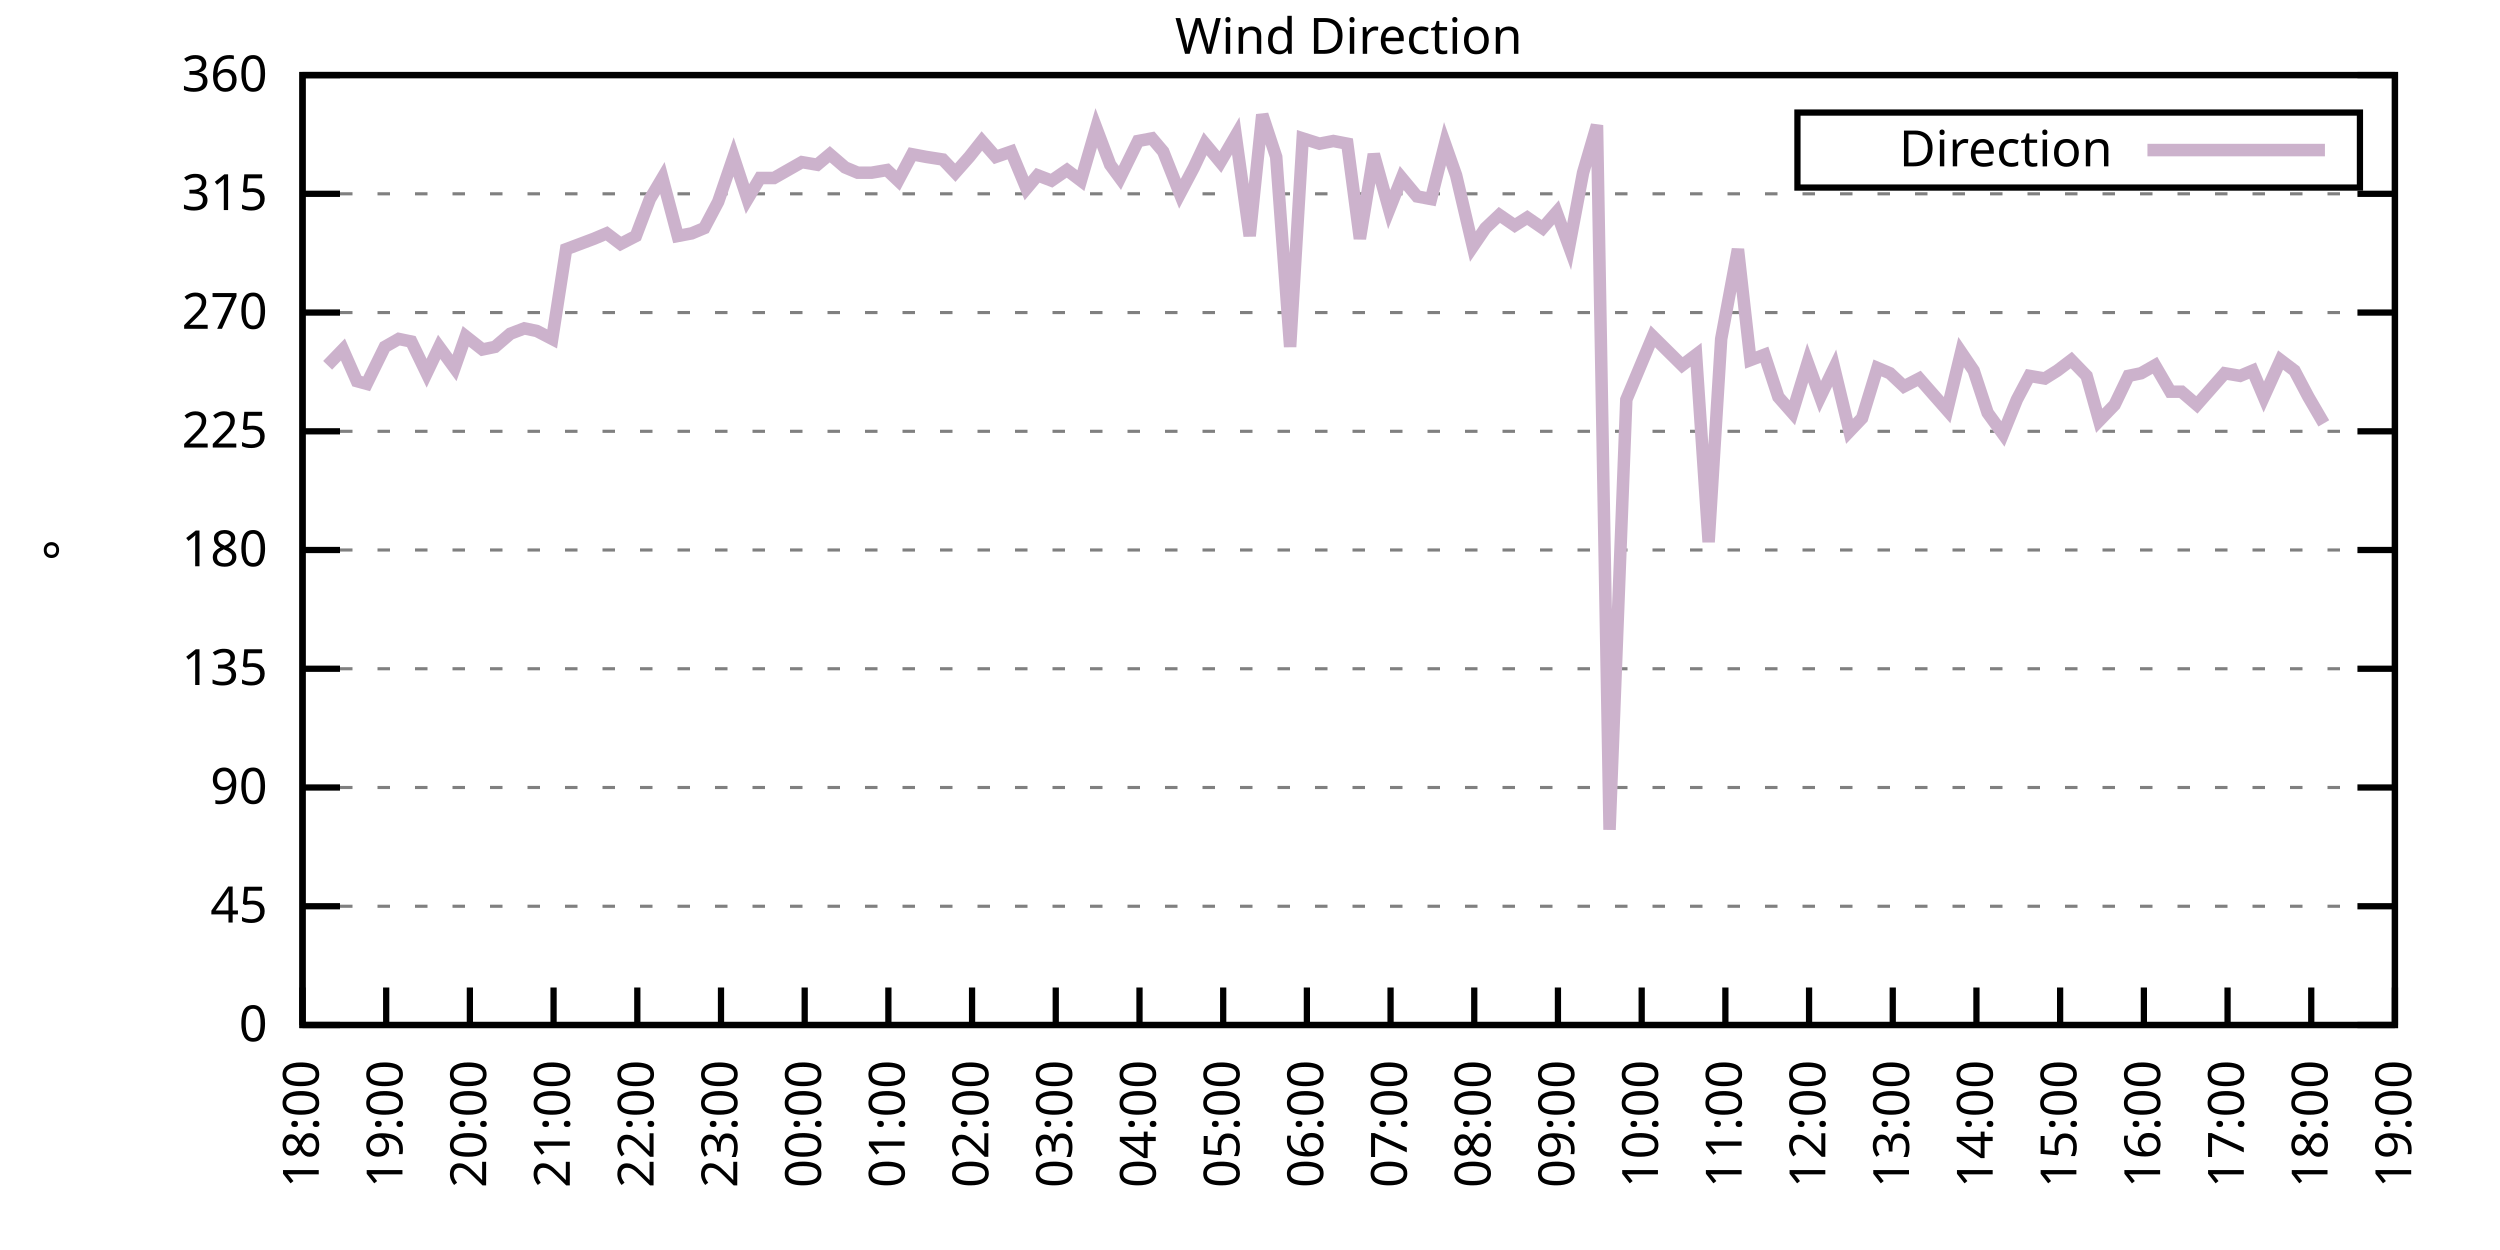
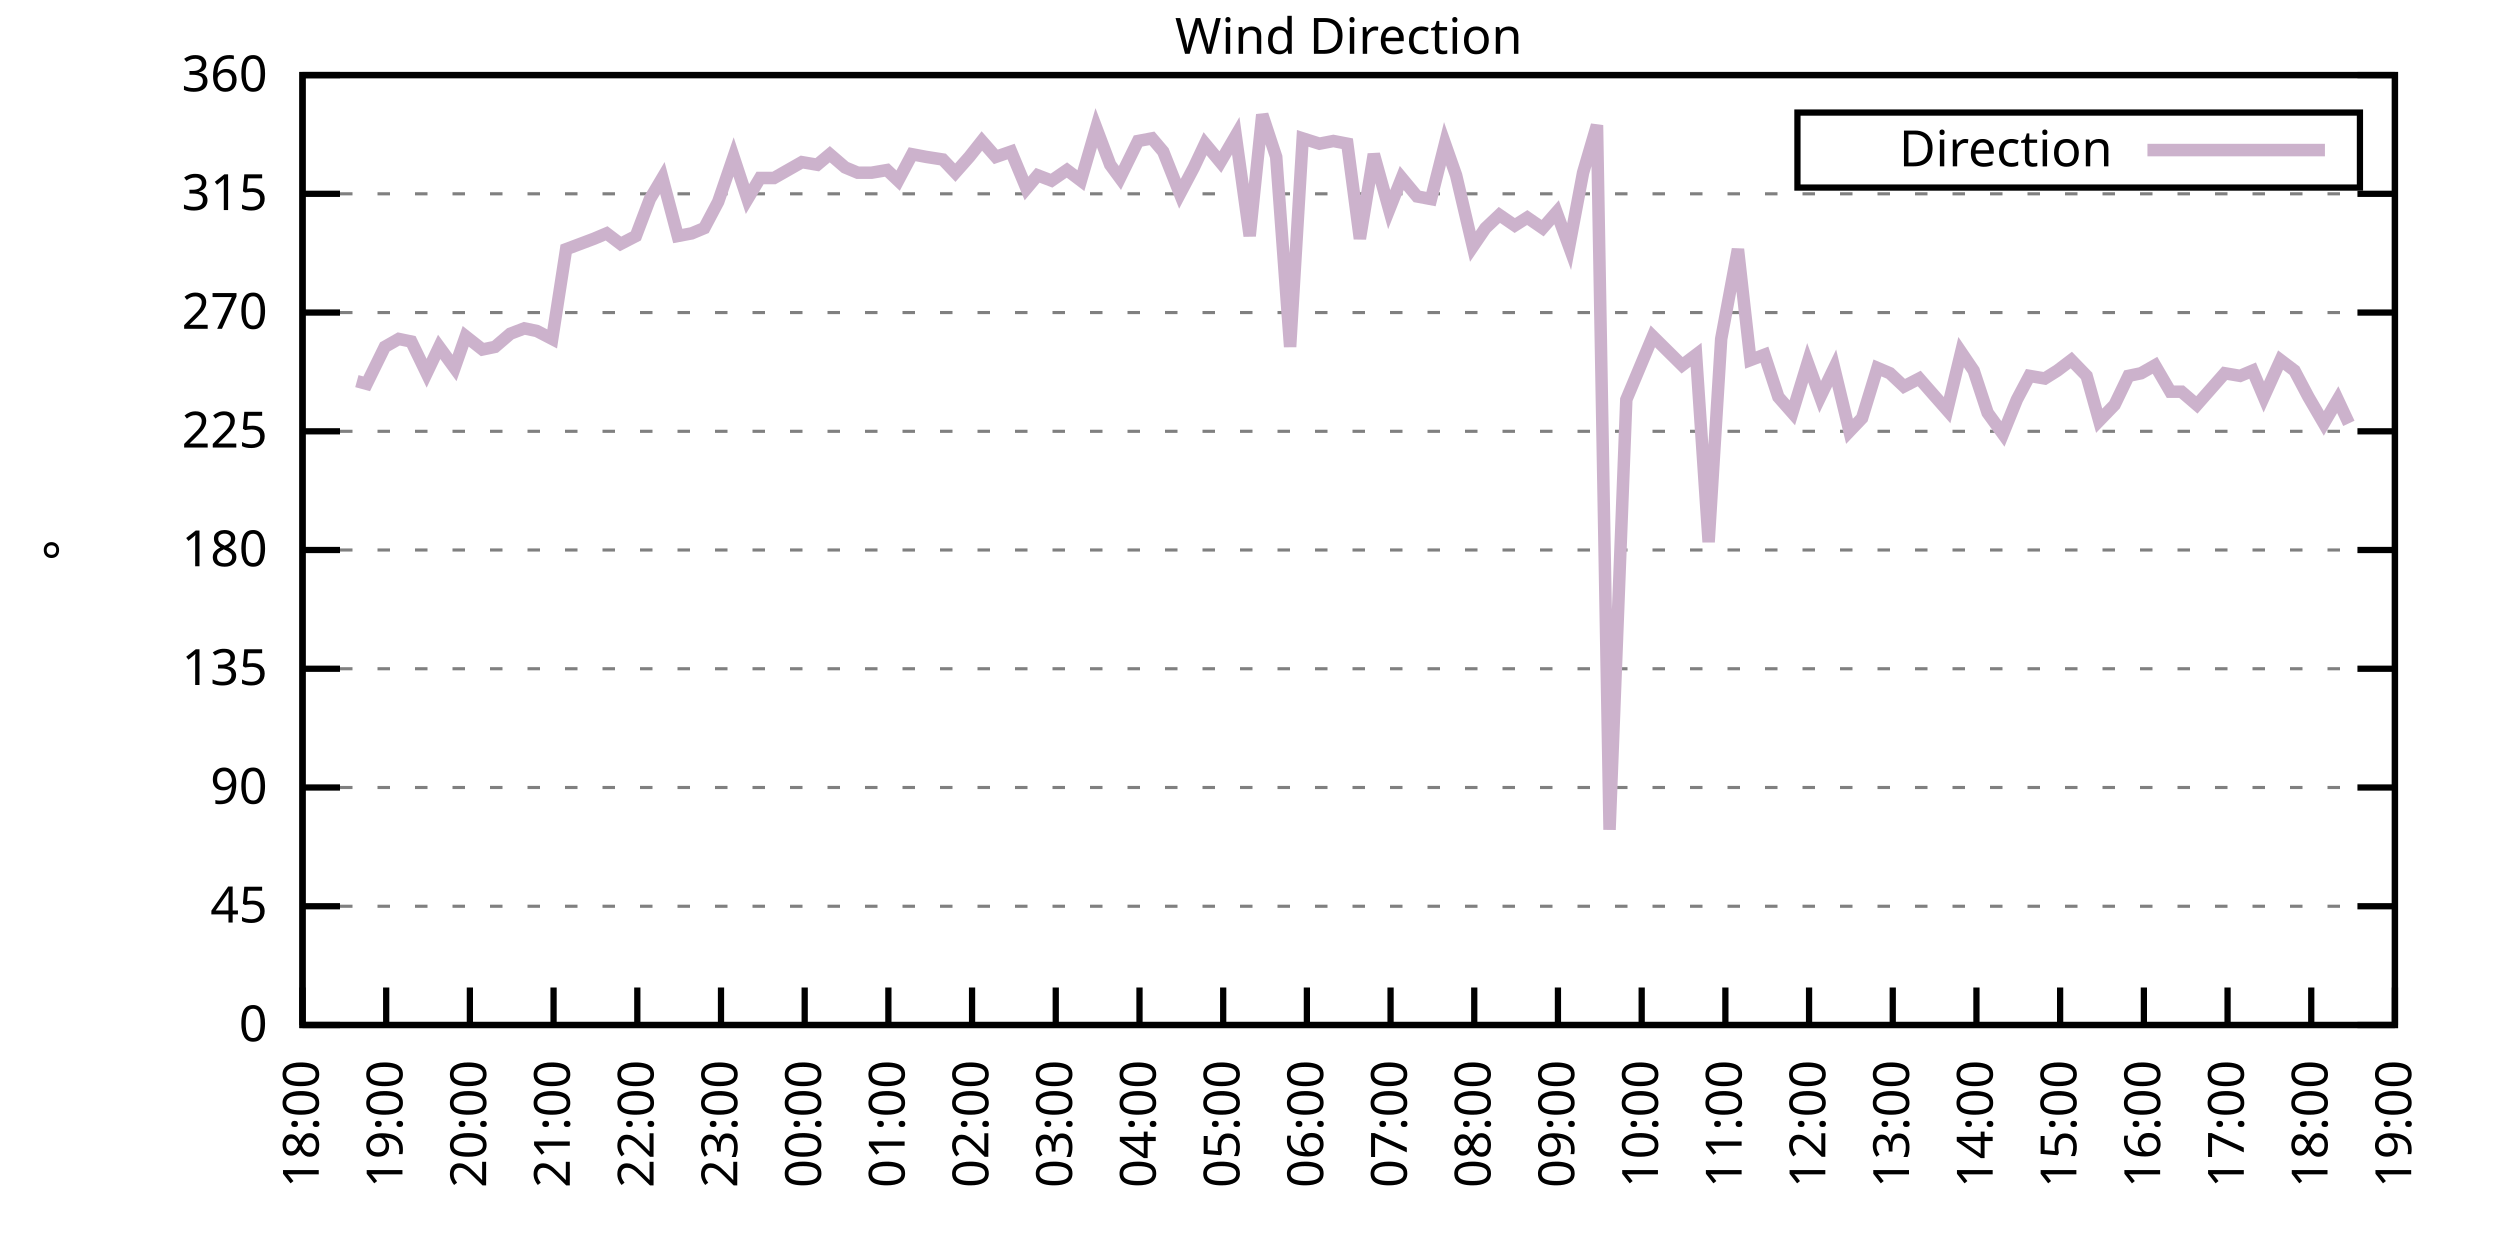
<svg xmlns="http://www.w3.org/2000/svg" xmlns:xlink="http://www.w3.org/1999/xlink" width="400" height="200" viewBox="0 0 400 200">
  <g id="gnuplot_canvas">
    <rect x="0" y="0" width="400" height="200" fill="none" />
    <defs>
      <circle id="gpDot" r="0.5" stroke-width="0.5" stroke="currentColor" />
      <path id="gpPt0" stroke-width="0.333" stroke="currentColor" d="M-1,0 h2 M0,-1 v2" />
      <path id="gpPt1" stroke-width="0.333" stroke="currentColor" d="M-1,-1 L1,1 M1,-1 L-1,1" />
      <path id="gpPt2" stroke-width="0.333" stroke="currentColor" d="M-1,0 L1,0 M0,-1 L0,1 M-1,-1 L1,1 M-1,1 L1,-1" />
      <rect id="gpPt3" stroke-width="0.333" stroke="currentColor" x="-1" y="-1" width="2" height="2" />
      <rect id="gpPt4" stroke-width="0.333" stroke="currentColor" fill="currentColor" x="-1" y="-1" width="2" height="2" />
      <circle id="gpPt5" stroke-width="0.333" stroke="currentColor" cx="0" cy="0" r="1" />
      <use xlink:href="#gpPt5" id="gpPt6" fill="currentColor" stroke="none" />
      <path id="gpPt7" stroke-width="0.333" stroke="currentColor" d="M0,-1.33 L-1.33,0.67 L1.33,0.67 z" />
      <use xlink:href="#gpPt7" id="gpPt8" fill="currentColor" stroke="none" />
      <use xlink:href="#gpPt7" id="gpPt9" stroke="currentColor" transform="rotate(180)" />
      <use xlink:href="#gpPt9" id="gpPt10" fill="currentColor" stroke="none" />
      <use xlink:href="#gpPt3" id="gpPt11" stroke="currentColor" transform="rotate(45)" />
      <use xlink:href="#gpPt11" id="gpPt12" fill="currentColor" stroke="none" />
      <path id="gpPt13" stroke-width="0.333" stroke="currentColor" d="M0,1.330 L1.265,0.411 L0.782,-1.067 L-0.782,-1.076 L-1.265,0.411 z" />
      <use xlink:href="#gpPt13" id="gpPt14" fill="currentColor" stroke="none" />
      <filter id="textbox" filterUnits="objectBoundingBox" x="0" y="0" height="1" width="1">
        <feFlood flood-color="white" flood-opacity="1" result="bgnd" />
        <feComposite in="SourceGraphic" in2="bgnd" operator="atop" />
      </filter>
      <filter id="greybox" filterUnits="objectBoundingBox" x="0" y="0" height="1" width="1">
        <feFlood flood-color="lightgrey" flood-opacity="1" result="grey" />
        <feComposite in="SourceGraphic" in2="grey" operator="atop" />
      </filter>
    </defs>
    <g fill="none" color="white" stroke="currentColor" stroke-width="1.00" stroke-linecap="butt" stroke-linejoin="miter">
</g>
    <g fill="none" color="black" stroke="currentColor" stroke-width="1.00" stroke-linecap="butt" stroke-linejoin="miter">
      <g stroke="none" shape-rendering="crispEdges">
        <polygon fill="rgb(255, 255, 255)" points="48.40,164.00 383.18,164.00 383.18,12.02 48.40,12.02 " />
      </g>
    </g>
    <g fill="none" color="black" stroke="currentColor" stroke-width="1.00" stroke-linecap="butt" stroke-linejoin="miter">
</g>
    <g fill="none" color="black" stroke="black" stroke-width="0.50" stroke-linecap="butt" stroke-linejoin="miter">
</g>
    <g fill="none" color="gray" stroke="currentColor" stroke-width="0.50" stroke-linecap="butt" stroke-linejoin="miter">
      <path stroke="gray" stroke-dasharray="2,4" class="gridline" d="M48.40,164.00 L383.19,164.00  " />
    </g>
    <g fill="none" color="gray" stroke="gray" stroke-width="1.00" stroke-linecap="butt" stroke-linejoin="miter">
</g>
    <g fill="none" color="black" stroke="currentColor" stroke-width="1.00" stroke-linecap="butt" stroke-linejoin="miter">
      <path stroke="black" d="M48.40,164.00 L54.40,164.00 M383.19,164.00 L377.19,164.00  " />
      <g transform="translate(42.80,166.60)" stroke="none" fill="black" font-family="Sans" font-size="8.00" text-anchor="end">
        <text>
          <tspan font-family="Sans"> 0</tspan>
        </text>
      </g>
    </g>
    <g fill="none" color="black" stroke="currentColor" stroke-width="1.00" stroke-linecap="butt" stroke-linejoin="miter">
</g>
    <g fill="none" color="black" stroke="black" stroke-width="0.50" stroke-linecap="butt" stroke-linejoin="miter">
</g>
    <g fill="none" color="gray" stroke="currentColor" stroke-width="0.50" stroke-linecap="butt" stroke-linejoin="miter">
      <path stroke="gray" stroke-dasharray="2,4" class="gridline" d="M48.40,145.00 L383.19,145.00  " />
    </g>
    <g fill="none" color="gray" stroke="gray" stroke-width="1.00" stroke-linecap="butt" stroke-linejoin="miter">
</g>
    <g fill="none" color="black" stroke="currentColor" stroke-width="1.00" stroke-linecap="butt" stroke-linejoin="miter">
      <path stroke="black" d="M48.40,145.00 L54.40,145.00 M383.19,145.00 L377.19,145.00  " />
      <g transform="translate(42.80,147.60)" stroke="none" fill="black" font-family="Sans" font-size="8.00" text-anchor="end">
        <text>
          <tspan font-family="Sans"> 45</tspan>
        </text>
      </g>
    </g>
    <g fill="none" color="black" stroke="currentColor" stroke-width="1.00" stroke-linecap="butt" stroke-linejoin="miter">
</g>
    <g fill="none" color="black" stroke="black" stroke-width="0.50" stroke-linecap="butt" stroke-linejoin="miter">
</g>
    <g fill="none" color="gray" stroke="currentColor" stroke-width="0.50" stroke-linecap="butt" stroke-linejoin="miter">
      <path stroke="gray" stroke-dasharray="2,4" class="gridline" d="M48.40,126.00 L383.19,126.00  " />
    </g>
    <g fill="none" color="gray" stroke="gray" stroke-width="1.00" stroke-linecap="butt" stroke-linejoin="miter">
</g>
    <g fill="none" color="black" stroke="currentColor" stroke-width="1.00" stroke-linecap="butt" stroke-linejoin="miter">
      <path stroke="black" d="M48.40,126.00 L54.40,126.00 M383.19,126.00 L377.19,126.00  " />
      <g transform="translate(42.80,128.60)" stroke="none" fill="black" font-family="Sans" font-size="8.00" text-anchor="end">
        <text>
          <tspan font-family="Sans"> 90</tspan>
        </text>
      </g>
    </g>
    <g fill="none" color="black" stroke="currentColor" stroke-width="1.00" stroke-linecap="butt" stroke-linejoin="miter">
</g>
    <g fill="none" color="black" stroke="black" stroke-width="0.50" stroke-linecap="butt" stroke-linejoin="miter">
</g>
    <g fill="none" color="gray" stroke="currentColor" stroke-width="0.50" stroke-linecap="butt" stroke-linejoin="miter">
      <path stroke="gray" stroke-dasharray="2,4" class="gridline" d="M48.40,107.00 L383.19,107.00  " />
    </g>
    <g fill="none" color="gray" stroke="gray" stroke-width="1.00" stroke-linecap="butt" stroke-linejoin="miter">
</g>
    <g fill="none" color="black" stroke="currentColor" stroke-width="1.00" stroke-linecap="butt" stroke-linejoin="miter">
      <path stroke="black" d="M48.40,107.00 L54.40,107.00 M383.19,107.00 L377.19,107.00  " />
      <g transform="translate(42.80,109.60)" stroke="none" fill="black" font-family="Sans" font-size="8.00" text-anchor="end">
        <text>
          <tspan font-family="Sans"> 135</tspan>
        </text>
      </g>
    </g>
    <g fill="none" color="black" stroke="currentColor" stroke-width="1.00" stroke-linecap="butt" stroke-linejoin="miter">
</g>
    <g fill="none" color="black" stroke="black" stroke-width="0.50" stroke-linecap="butt" stroke-linejoin="miter">
</g>
    <g fill="none" color="gray" stroke="currentColor" stroke-width="0.50" stroke-linecap="butt" stroke-linejoin="miter">
      <path stroke="gray" stroke-dasharray="2,4" class="gridline" d="M48.40,88.00 L383.19,88.00  " />
    </g>
    <g fill="none" color="gray" stroke="gray" stroke-width="1.00" stroke-linecap="butt" stroke-linejoin="miter">
</g>
    <g fill="none" color="black" stroke="currentColor" stroke-width="1.00" stroke-linecap="butt" stroke-linejoin="miter">
      <path stroke="black" d="M48.40,88.00 L54.40,88.00 M383.19,88.00 L377.19,88.00  " />
      <g transform="translate(42.80,90.60)" stroke="none" fill="black" font-family="Sans" font-size="8.00" text-anchor="end">
        <text>
          <tspan font-family="Sans"> 180</tspan>
        </text>
      </g>
    </g>
    <g fill="none" color="black" stroke="currentColor" stroke-width="1.00" stroke-linecap="butt" stroke-linejoin="miter">
</g>
    <g fill="none" color="black" stroke="black" stroke-width="0.50" stroke-linecap="butt" stroke-linejoin="miter">
</g>
    <g fill="none" color="gray" stroke="currentColor" stroke-width="0.50" stroke-linecap="butt" stroke-linejoin="miter">
      <path stroke="gray" stroke-dasharray="2,4" class="gridline" d="M48.40,69.01 L383.19,69.01  " />
    </g>
    <g fill="none" color="gray" stroke="gray" stroke-width="1.00" stroke-linecap="butt" stroke-linejoin="miter">
</g>
    <g fill="none" color="black" stroke="currentColor" stroke-width="1.00" stroke-linecap="butt" stroke-linejoin="miter">
      <path stroke="black" d="M48.40,69.01 L54.40,69.01 M383.19,69.01 L377.19,69.01  " />
      <g transform="translate(42.80,71.61)" stroke="none" fill="black" font-family="Sans" font-size="8.00" text-anchor="end">
        <text>
          <tspan font-family="Sans"> 225</tspan>
        </text>
      </g>
    </g>
    <g fill="none" color="black" stroke="currentColor" stroke-width="1.00" stroke-linecap="butt" stroke-linejoin="miter">
</g>
    <g fill="none" color="black" stroke="black" stroke-width="0.50" stroke-linecap="butt" stroke-linejoin="miter">
</g>
    <g fill="none" color="gray" stroke="currentColor" stroke-width="0.50" stroke-linecap="butt" stroke-linejoin="miter">
      <path stroke="gray" stroke-dasharray="2,4" class="gridline" d="M48.40,50.01 L383.19,50.01  " />
    </g>
    <g fill="none" color="gray" stroke="gray" stroke-width="1.00" stroke-linecap="butt" stroke-linejoin="miter">
</g>
    <g fill="none" color="black" stroke="currentColor" stroke-width="1.00" stroke-linecap="butt" stroke-linejoin="miter">
      <path stroke="black" d="M48.40,50.01 L54.40,50.01 M383.19,50.01 L377.19,50.01  " />
      <g transform="translate(42.80,52.61)" stroke="none" fill="black" font-family="Sans" font-size="8.00" text-anchor="end">
        <text>
          <tspan font-family="Sans"> 270</tspan>
        </text>
      </g>
    </g>
    <g fill="none" color="black" stroke="currentColor" stroke-width="1.00" stroke-linecap="butt" stroke-linejoin="miter">
</g>
    <g fill="none" color="black" stroke="black" stroke-width="0.50" stroke-linecap="butt" stroke-linejoin="miter">
</g>
    <g fill="none" color="gray" stroke="currentColor" stroke-width="0.50" stroke-linecap="butt" stroke-linejoin="miter">
      <path stroke="gray" stroke-dasharray="2,4" class="gridline" d="M48.40,31.01 L383.19,31.01  " />
    </g>
    <g fill="none" color="gray" stroke="gray" stroke-width="1.00" stroke-linecap="butt" stroke-linejoin="miter">
</g>
    <g fill="none" color="black" stroke="currentColor" stroke-width="1.00" stroke-linecap="butt" stroke-linejoin="miter">
      <path stroke="black" d="M48.40,31.01 L54.40,31.01 M383.19,31.01 L377.19,31.01  " />
      <g transform="translate(42.80,33.61)" stroke="none" fill="black" font-family="Sans" font-size="8.00" text-anchor="end">
        <text>
          <tspan font-family="Sans"> 315</tspan>
        </text>
      </g>
    </g>
    <g fill="none" color="black" stroke="currentColor" stroke-width="1.00" stroke-linecap="butt" stroke-linejoin="miter">
</g>
    <g fill="none" color="black" stroke="black" stroke-width="0.50" stroke-linecap="butt" stroke-linejoin="miter">
</g>
    <g fill="none" color="gray" stroke="currentColor" stroke-width="0.50" stroke-linecap="butt" stroke-linejoin="miter">
      <path stroke="gray" stroke-dasharray="2,4" class="gridline" d="M48.40,12.01 L383.19,12.01  " />
    </g>
    <g fill="none" color="gray" stroke="gray" stroke-width="1.00" stroke-linecap="butt" stroke-linejoin="miter">
</g>
    <g fill="none" color="black" stroke="currentColor" stroke-width="1.00" stroke-linecap="butt" stroke-linejoin="miter">
      <path stroke="black" d="M48.40,12.01 L54.40,12.01 M383.19,12.01 L377.19,12.01  " />
      <g transform="translate(42.80,14.61)" stroke="none" fill="black" font-family="Sans" font-size="8.00" text-anchor="end">
        <text>
          <tspan font-family="Sans"> 360</tspan>
        </text>
      </g>
    </g>
    <g fill="none" color="black" stroke="currentColor" stroke-width="1.00" stroke-linecap="butt" stroke-linejoin="miter">
      <path stroke="black" d="M48.40,164.00 L48.40,158.00  " />
      <g transform="translate(51.00,169.60) rotate(270.00)" stroke="none" fill="black" font-family="Sans" font-size="8.00" text-anchor="end">
        <text>
          <tspan font-family="Sans">18:00</tspan>
        </text>
      </g>
    </g>
    <g fill="none" color="black" stroke="currentColor" stroke-width="1.00" stroke-linecap="butt" stroke-linejoin="miter">
      <path stroke="black" d="M61.79,164.00 L61.79,158.00  " />
      <g transform="translate(64.39,169.60) rotate(270.00)" stroke="none" fill="black" font-family="Sans" font-size="8.00" text-anchor="end">
        <text>
          <tspan font-family="Sans">19:00</tspan>
        </text>
      </g>
    </g>
    <g fill="none" color="black" stroke="currentColor" stroke-width="1.00" stroke-linecap="butt" stroke-linejoin="miter">
      <path stroke="black" d="M75.18,164.00 L75.18,158.00  " />
      <g transform="translate(77.78,169.60) rotate(270.00)" stroke="none" fill="black" font-family="Sans" font-size="8.00" text-anchor="end">
        <text>
          <tspan font-family="Sans">20:00</tspan>
        </text>
      </g>
    </g>
    <g fill="none" color="black" stroke="currentColor" stroke-width="1.00" stroke-linecap="butt" stroke-linejoin="miter">
      <path stroke="black" d="M88.57,164.00 L88.57,158.00  " />
      <g transform="translate(91.17,169.60) rotate(270.00)" stroke="none" fill="black" font-family="Sans" font-size="8.00" text-anchor="end">
        <text>
          <tspan font-family="Sans">21:00</tspan>
        </text>
      </g>
    </g>
    <g fill="none" color="black" stroke="currentColor" stroke-width="1.00" stroke-linecap="butt" stroke-linejoin="miter">
      <path stroke="black" d="M101.97,164.00 L101.97,158.00  " />
      <g transform="translate(104.57,169.60) rotate(270.00)" stroke="none" fill="black" font-family="Sans" font-size="8.00" text-anchor="end">
        <text>
          <tspan font-family="Sans">22:00</tspan>
        </text>
      </g>
    </g>
    <g fill="none" color="black" stroke="currentColor" stroke-width="1.00" stroke-linecap="butt" stroke-linejoin="miter">
      <path stroke="black" d="M115.36,164.00 L115.36,158.00  " />
      <g transform="translate(117.96,169.60) rotate(270.00)" stroke="none" fill="black" font-family="Sans" font-size="8.00" text-anchor="end">
        <text>
          <tspan font-family="Sans">23:00</tspan>
        </text>
      </g>
    </g>
    <g fill="none" color="black" stroke="currentColor" stroke-width="1.00" stroke-linecap="butt" stroke-linejoin="miter">
      <path stroke="black" d="M128.75,164.00 L128.75,158.00  " />
      <g transform="translate(131.35,169.60) rotate(270.00)" stroke="none" fill="black" font-family="Sans" font-size="8.00" text-anchor="end">
        <text>
          <tspan font-family="Sans">00:00</tspan>
        </text>
      </g>
    </g>
    <g fill="none" color="black" stroke="currentColor" stroke-width="1.00" stroke-linecap="butt" stroke-linejoin="miter">
      <path stroke="black" d="M142.14,164.00 L142.14,158.00  " />
      <g transform="translate(144.74,169.60) rotate(270.00)" stroke="none" fill="black" font-family="Sans" font-size="8.00" text-anchor="end">
        <text>
          <tspan font-family="Sans">01:00</tspan>
        </text>
      </g>
    </g>
    <g fill="none" color="black" stroke="currentColor" stroke-width="1.00" stroke-linecap="butt" stroke-linejoin="miter">
      <path stroke="black" d="M155.53,164.00 L155.53,158.00  " />
      <g transform="translate(158.13,169.60) rotate(270.00)" stroke="none" fill="black" font-family="Sans" font-size="8.00" text-anchor="end">
        <text>
          <tspan font-family="Sans">02:00</tspan>
        </text>
      </g>
    </g>
    <g fill="none" color="black" stroke="currentColor" stroke-width="1.00" stroke-linecap="butt" stroke-linejoin="miter">
      <path stroke="black" d="M168.92,164.00 L168.92,158.00  " />
      <g transform="translate(171.52,169.60) rotate(270.00)" stroke="none" fill="black" font-family="Sans" font-size="8.00" text-anchor="end">
        <text>
          <tspan font-family="Sans">03:00</tspan>
        </text>
      </g>
    </g>
    <g fill="none" color="black" stroke="currentColor" stroke-width="1.00" stroke-linecap="butt" stroke-linejoin="miter">
      <path stroke="black" d="M182.32,164.00 L182.32,158.00  " />
      <g transform="translate(184.92,169.60) rotate(270.00)" stroke="none" fill="black" font-family="Sans" font-size="8.00" text-anchor="end">
        <text>
          <tspan font-family="Sans">04:00</tspan>
        </text>
      </g>
    </g>
    <g fill="none" color="black" stroke="currentColor" stroke-width="1.00" stroke-linecap="butt" stroke-linejoin="miter">
      <path stroke="black" d="M195.71,164.00 L195.71,158.00  " />
      <g transform="translate(198.31,169.60) rotate(270.00)" stroke="none" fill="black" font-family="Sans" font-size="8.00" text-anchor="end">
        <text>
          <tspan font-family="Sans">05:00</tspan>
        </text>
      </g>
    </g>
    <g fill="none" color="black" stroke="currentColor" stroke-width="1.00" stroke-linecap="butt" stroke-linejoin="miter">
      <path stroke="black" d="M209.10,164.00 L209.10,158.00  " />
      <g transform="translate(211.70,169.60) rotate(270.00)" stroke="none" fill="black" font-family="Sans" font-size="8.00" text-anchor="end">
        <text>
          <tspan font-family="Sans">06:00</tspan>
        </text>
      </g>
    </g>
    <g fill="none" color="black" stroke="currentColor" stroke-width="1.00" stroke-linecap="butt" stroke-linejoin="miter">
      <path stroke="black" d="M222.49,164.00 L222.49,158.00  " />
      <g transform="translate(225.09,169.60) rotate(270.00)" stroke="none" fill="black" font-family="Sans" font-size="8.00" text-anchor="end">
        <text>
          <tspan font-family="Sans">07:00</tspan>
        </text>
      </g>
    </g>
    <g fill="none" color="black" stroke="currentColor" stroke-width="1.00" stroke-linecap="butt" stroke-linejoin="miter">
      <path stroke="black" d="M235.88,164.00 L235.88,158.00  " />
      <g transform="translate(238.48,169.60) rotate(270.00)" stroke="none" fill="black" font-family="Sans" font-size="8.00" text-anchor="end">
        <text>
          <tspan font-family="Sans">08:00</tspan>
        </text>
      </g>
    </g>
    <g fill="none" color="black" stroke="currentColor" stroke-width="1.00" stroke-linecap="butt" stroke-linejoin="miter">
      <path stroke="black" d="M249.27,164.00 L249.27,158.00  " />
      <g transform="translate(251.87,169.60) rotate(270.00)" stroke="none" fill="black" font-family="Sans" font-size="8.00" text-anchor="end">
        <text>
          <tspan font-family="Sans">09:00</tspan>
        </text>
      </g>
    </g>
    <g fill="none" color="black" stroke="currentColor" stroke-width="1.00" stroke-linecap="butt" stroke-linejoin="miter">
      <path stroke="black" d="M262.67,164.00 L262.67,158.00  " />
      <g transform="translate(265.27,169.60) rotate(270.00)" stroke="none" fill="black" font-family="Sans" font-size="8.00" text-anchor="end">
        <text>
          <tspan font-family="Sans">10:00</tspan>
        </text>
      </g>
    </g>
    <g fill="none" color="black" stroke="currentColor" stroke-width="1.00" stroke-linecap="butt" stroke-linejoin="miter">
      <path stroke="black" d="M276.06,164.00 L276.06,158.00  " />
      <g transform="translate(278.66,169.60) rotate(270.00)" stroke="none" fill="black" font-family="Sans" font-size="8.00" text-anchor="end">
        <text>
          <tspan font-family="Sans">11:00</tspan>
        </text>
      </g>
    </g>
    <g fill="none" color="black" stroke="currentColor" stroke-width="1.00" stroke-linecap="butt" stroke-linejoin="miter">
      <path stroke="black" d="M289.45,164.00 L289.45,158.00  " />
      <g transform="translate(292.05,169.60) rotate(270.00)" stroke="none" fill="black" font-family="Sans" font-size="8.00" text-anchor="end">
        <text>
          <tspan font-family="Sans">12:00</tspan>
        </text>
      </g>
    </g>
    <g fill="none" color="black" stroke="currentColor" stroke-width="1.00" stroke-linecap="butt" stroke-linejoin="miter">
      <path stroke="black" d="M302.84,164.00 L302.84,158.00  " />
      <g transform="translate(305.44,169.60) rotate(270.00)" stroke="none" fill="black" font-family="Sans" font-size="8.00" text-anchor="end">
        <text>
          <tspan font-family="Sans">13:00</tspan>
        </text>
      </g>
    </g>
    <g fill="none" color="black" stroke="currentColor" stroke-width="1.00" stroke-linecap="butt" stroke-linejoin="miter">
      <path stroke="black" d="M316.23,164.00 L316.23,158.00  " />
      <g transform="translate(318.83,169.60) rotate(270.00)" stroke="none" fill="black" font-family="Sans" font-size="8.00" text-anchor="end">
        <text>
          <tspan font-family="Sans">14:00</tspan>
        </text>
      </g>
    </g>
    <g fill="none" color="black" stroke="currentColor" stroke-width="1.00" stroke-linecap="butt" stroke-linejoin="miter">
      <path stroke="black" d="M329.62,164.00 L329.62,158.00  " />
      <g transform="translate(332.22,169.60) rotate(270.00)" stroke="none" fill="black" font-family="Sans" font-size="8.00" text-anchor="end">
        <text>
          <tspan font-family="Sans">15:00</tspan>
        </text>
      </g>
    </g>
    <g fill="none" color="black" stroke="currentColor" stroke-width="1.00" stroke-linecap="butt" stroke-linejoin="miter">
      <path stroke="black" d="M343.02,164.00 L343.02,158.00  " />
      <g transform="translate(345.62,169.60) rotate(270.00)" stroke="none" fill="black" font-family="Sans" font-size="8.00" text-anchor="end">
        <text>
          <tspan font-family="Sans">16:00</tspan>
        </text>
      </g>
    </g>
    <g fill="none" color="black" stroke="currentColor" stroke-width="1.00" stroke-linecap="butt" stroke-linejoin="miter">
      <path stroke="black" d="M356.41,164.00 L356.41,158.00  " />
      <g transform="translate(359.01,169.60) rotate(270.00)" stroke="none" fill="black" font-family="Sans" font-size="8.00" text-anchor="end">
        <text>
          <tspan font-family="Sans">17:00</tspan>
        </text>
      </g>
    </g>
    <g fill="none" color="black" stroke="currentColor" stroke-width="1.00" stroke-linecap="butt" stroke-linejoin="miter">
      <path stroke="black" d="M369.80,164.00 L369.80,158.00  " />
      <g transform="translate(372.40,169.60) rotate(270.00)" stroke="none" fill="black" font-family="Sans" font-size="8.00" text-anchor="end">
        <text>
          <tspan font-family="Sans">18:00</tspan>
        </text>
      </g>
    </g>
    <g fill="none" color="black" stroke="currentColor" stroke-width="1.00" stroke-linecap="butt" stroke-linejoin="miter">
      <path stroke="black" d="M383.19,164.00 L383.19,158.00  " />
      <g transform="translate(385.79,169.60) rotate(270.00)" stroke="none" fill="black" font-family="Sans" font-size="8.00" text-anchor="end">
        <text>
          <tspan font-family="Sans">19:00</tspan>
        </text>
      </g>
    </g>
    <g fill="none" color="black" stroke="currentColor" stroke-width="1.00" stroke-linecap="butt" stroke-linejoin="miter">
</g>
    <g fill="none" color="black" stroke="currentColor" stroke-width="1.00" stroke-linecap="butt" stroke-linejoin="miter">
      <path stroke="black" d="M48.40,12.01 L48.40,164.00 L383.19,164.00 L383.19,12.01 L48.40,12.01 Z  " />
    </g>
    <g fill="none" color="black" stroke="currentColor" stroke-width="1.00" stroke-linecap="butt" stroke-linejoin="miter">
</g>
    <g fill="none" color="black" stroke="currentColor" stroke-width="1.00" stroke-linecap="butt" stroke-linejoin="miter">
      <path stroke="black" d="M287.59,30.01 L287.59,18.01 L377.59,18.01 L377.59,30.01 L287.59,30.01 Z  " />
    </g>
    <g id="Wind_direction_plot_1">
      <g fill="none" color="white" stroke="black" stroke-width="2.00" stroke-linecap="butt" stroke-linejoin="miter">
</g>
      <g fill="none" color="black" stroke="currentColor" stroke-width="2.00" stroke-linecap="butt" stroke-linejoin="miter">
        <g transform="translate(337.99,26.61)" stroke="none" fill="black" font-family="Sans" font-size="8.00" text-anchor="end">
          <text>
            <tspan font-family="Sans">Direction</tspan>
          </text>
        </g>
      </g>
      <g fill="none" color="black" stroke="currentColor" stroke-width="2.00" stroke-linecap="butt" stroke-linejoin="miter">
-         <path stroke="rgb(204, 178, 204)" d="M343.59,24.01 L371.99,24.01 M52.42,58.45 L54.87,55.92 L57.10,60.98 L58.67,61.41 L61.57,55.50 L63.80,54.23   L65.81,54.65 L68.26,59.72 L70.27,55.50 L72.73,58.87 L74.51,53.81 L77.19,55.92 L79.20,55.50 L81.66,53.39   L83.89,52.54 L85.90,52.96 L88.35,54.23 L90.58,39.87 L92.82,39.03 L95.05,38.19 L97.06,37.34 L99.29,39.03   L101.74,37.76 L103.98,31.85 L105.98,28.48 L108.44,37.76 L110.67,37.34 L112.68,36.50 L114.91,32.28 L117.37,25.10   L119.60,31.85 L121.61,28.48 L123.84,28.48 L128.30,25.94 L130.76,26.36 L132.77,24.68 L135.22,26.79 L137.23,27.63   L139.46,27.63 L141.92,27.21 L143.70,28.90 L145.94,24.68 L148.17,25.10 L150.85,25.52 L152.85,27.63 L155.09,25.10   L157.10,22.56 L159.33,25.10 L161.78,24.25 L164.24,30.16 L166.02,28.05 L168.25,28.90 L170.71,27.21 L172.94,28.90   L175.40,20.45 L177.63,26.36 L179.19,28.48 L182.09,22.56 L184.32,22.14 L186.11,24.25 L188.79,31.01 L191.02,26.79   L192.81,22.99 L195.26,25.94 L197.72,21.72 L199.95,37.76 L201.96,18.34 L204.19,25.10 L206.42,55.50 L208.43,22.14   L211.11,22.99 L213.34,22.56 L215.57,22.99 L217.58,38.19 L219.81,24.68 L222.27,33.54 L224.28,28.48 L226.73,31.43   L228.96,31.85 L231.20,22.99 L232.98,28.05 L235.66,39.45 L237.67,36.50 L239.90,34.39 L242.36,36.08 L244.36,34.81   L246.82,36.50 L249.05,33.96 L251.06,39.45 L253.29,27.63 L255.52,20.03 L257.53,132.76 L260.21,63.94 L264.45,53.81   L269.14,58.45 L271.37,56.76 L273.38,86.74 L275.39,54.23 L278.07,39.87 L280.07,57.61 L282.31,56.76 L284.54,63.52   L286.77,66.05 L289.23,58.03 L291.23,63.52 L293.47,58.87 L295.92,69.01 L297.93,66.90 L300.39,58.87 L302.39,59.72   L304.63,61.83 L307.08,60.56 L309.31,63.10 L311.54,65.63 L313.78,56.34 L315.79,59.30 L318.02,66.05 L320.47,69.43   L322.70,63.94 L324.71,60.14 L327.17,60.56 L329.18,59.30 L331.41,57.61 L333.86,60.14 L335.87,67.32 L338.33,64.78   L340.56,60.14 L342.57,59.72 L344.80,58.45 L347.26,62.67 L349.04,62.67 L351.50,64.78 L353.73,62.25 L355.96,59.72   L358.42,60.14 L360.42,59.30 L362.21,63.52 L364.89,57.61 L367.12,59.30 L369.35,63.52 L371.81,67.74  " />
+         <path stroke="rgb(204, 178, 204)" d="M343.59,24.01 L371.99,24.01 M57.10,60.98 L58.67,61.41 L61.57,55.50 L63.80,54.23 L65.81,54.65 L68.26,59.72   L70.27,55.50 L72.73,58.87 L74.51,53.81 L77.19,55.92 L79.20,55.50 L81.66,53.39 L83.89,52.54 L85.90,52.96   L88.35,54.23 L90.58,39.87 L92.82,39.03 L95.05,38.19 L97.06,37.34 L99.29,39.03 L101.74,37.76 L103.98,31.85   L105.98,28.48 L108.44,37.76 L110.67,37.34 L112.68,36.50 L114.91,32.28 L117.37,25.10 L119.60,31.85 L121.61,28.48   L123.84,28.48 L128.30,25.94 L130.76,26.36 L132.77,24.68 L135.22,26.79 L137.23,27.63 L139.46,27.63 L141.92,27.21   L143.70,28.90 L145.94,24.68 L148.17,25.10 L150.85,25.52 L152.85,27.63 L155.09,25.10 L157.10,22.56 L159.33,25.10   L161.78,24.25 L164.24,30.16 L166.02,28.05 L168.25,28.90 L170.71,27.21 L172.94,28.90 L175.40,20.45 L177.63,26.36   L179.19,28.48 L182.09,22.56 L184.32,22.14 L186.11,24.25 L188.79,31.01 L191.02,26.79 L192.81,22.99 L195.26,25.94   L197.72,21.72 L199.95,37.76 L201.96,18.34 L204.19,25.10 L206.42,55.50 L208.43,22.14 L211.11,22.99 L213.34,22.56   L215.57,22.99 L217.58,38.19 L219.81,24.68 L222.27,33.54 L224.28,28.48 L226.73,31.43 L228.96,31.85 L231.20,22.99   L232.98,28.05 L235.66,39.45 L237.67,36.50 L239.90,34.39 L242.36,36.08 L244.36,34.81 L246.82,36.50 L249.05,33.96   L251.06,39.45 L253.29,27.63 L255.52,20.03 L257.53,132.76 L260.21,63.94 L264.45,53.81 L269.14,58.45 L271.37,56.76   L273.38,86.74 L275.39,54.23 L278.07,39.87 L280.07,57.61 L282.31,56.76 L284.54,63.52 L286.77,66.05 L289.23,58.03   L291.23,63.52 L293.47,58.87 L295.92,69.01 L297.93,66.90 L300.39,58.87 L302.39,59.72 L304.63,61.83 L307.08,60.56   L309.31,63.10 L311.54,65.63 L313.78,56.34 L315.79,59.30 L318.02,66.05 L320.47,69.43 L322.70,63.94 L324.71,60.14   L327.17,60.56 L329.18,59.30 L331.41,57.61 L333.86,60.14 L335.87,67.32 L338.33,64.78 L340.56,60.14 L342.57,59.72   L344.80,58.45 L347.26,62.67 L349.04,62.67 L351.50,64.78 L353.73,62.25 L355.96,59.72 L358.42,60.14 L360.42,59.30   L362.21,63.52 L364.89,57.61 L367.12,59.30 L369.35,63.52 L371.81,67.74 L374.04,63.94 L375.82,67.74  " />
      </g>
    </g>
    <g fill="none" color="black" stroke="currentColor" stroke-width="2.00" stroke-linecap="butt" stroke-linejoin="miter">
</g>
    <g fill="none" color="black" stroke="black" stroke-width="1.00" stroke-linecap="butt" stroke-linejoin="miter">
</g>
    <g fill="none" color="black" stroke="currentColor" stroke-width="1.00" stroke-linecap="butt" stroke-linejoin="miter">
      <path stroke="black" d="M48.40,12.01 L48.40,164.00 L383.19,164.00 L383.19,12.01 L48.40,12.01 Z  " />
      <g transform="translate(12.80,88.01) rotate(270.00)" stroke="none" fill="black" font-family="Sans" font-size="8.00" text-anchor="middle">
        <text>
          <tspan font-family="Sans">°</tspan>
        </text>
      </g>
    </g>
    <g fill="none" color="black" stroke="currentColor" stroke-width="1.00" stroke-linecap="butt" stroke-linejoin="miter">
</g>
    <g fill="none" color="black" stroke="currentColor" stroke-width="1.00" stroke-linecap="butt" stroke-linejoin="miter">
      <g transform="translate(215.79,8.61)" stroke="none" fill="black" font-family="Sans" font-size="8.00" text-anchor="middle">
        <text>
          <tspan font-family="Sans">Wind Direction</tspan>
        </text>
      </g>
    </g>
    <g fill="none" color="black" stroke="currentColor" stroke-width="1.00" stroke-linecap="butt" stroke-linejoin="miter">
</g>
  </g>
</svg>
